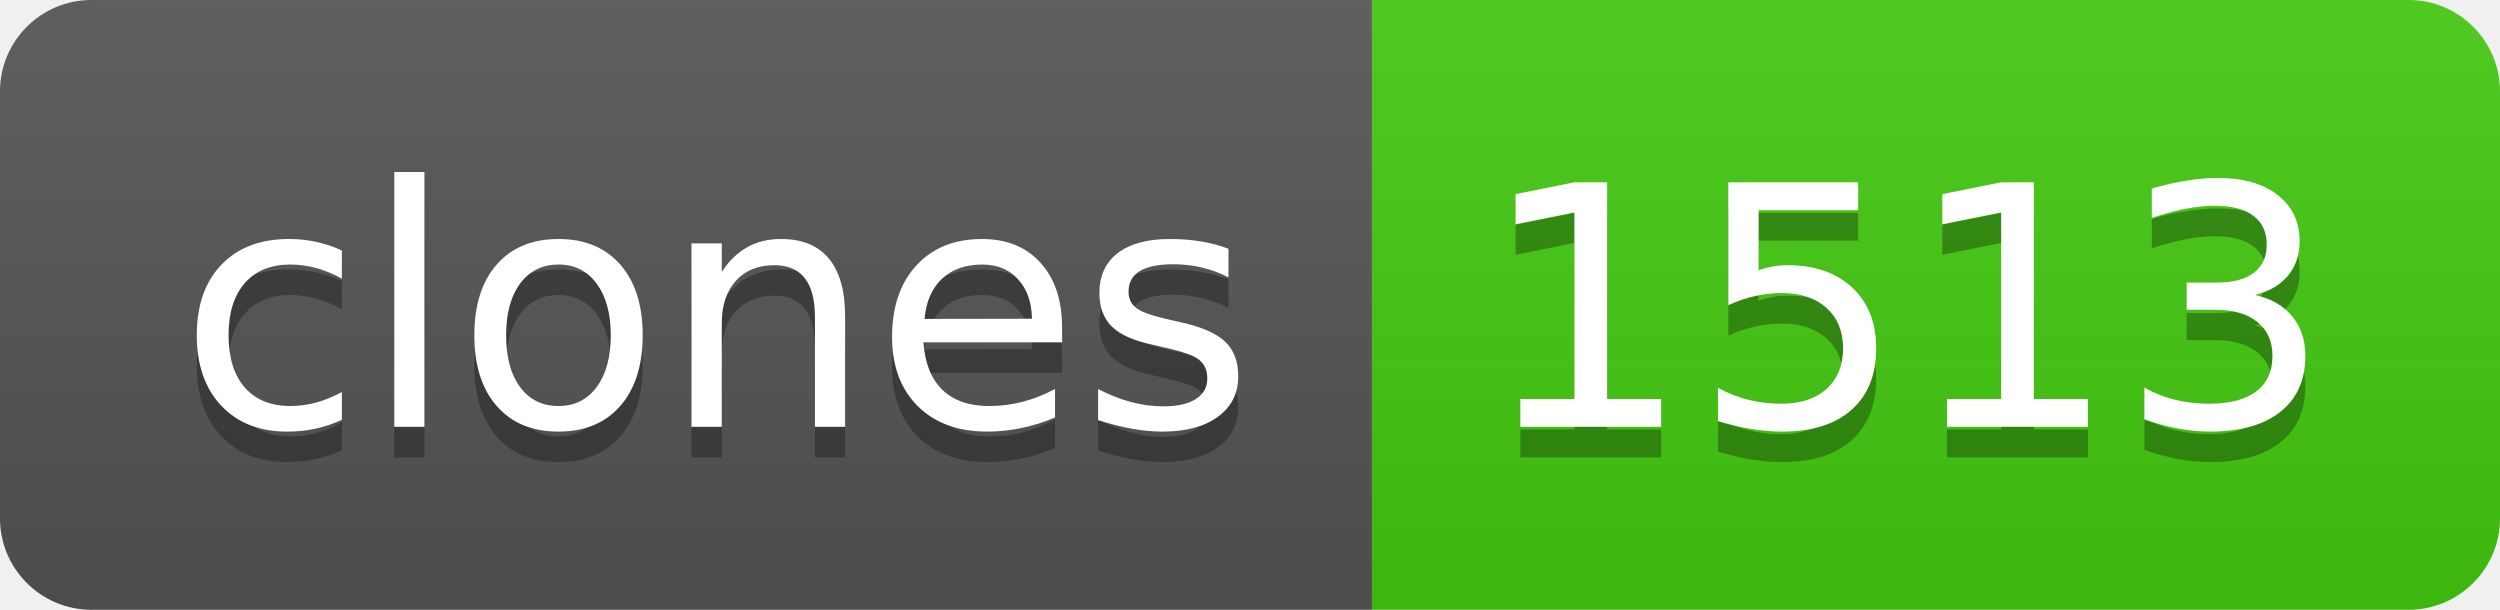
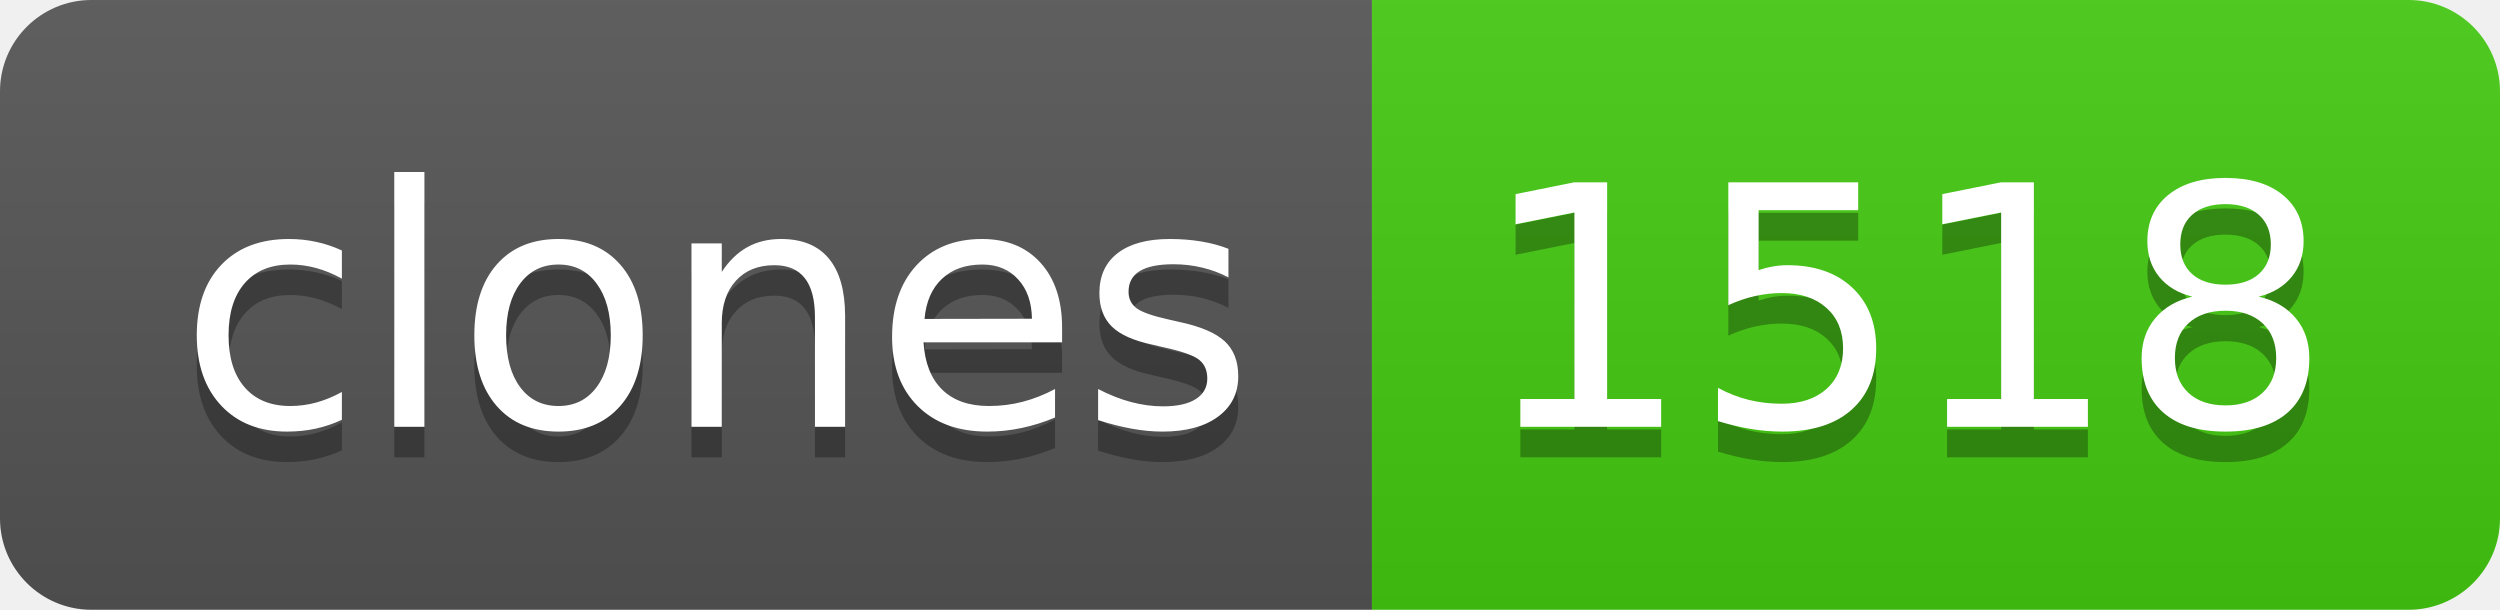
- <svg xmlns="http://www.w3.org/2000/svg" width="82" height="20" role="img" aria-label="clones: 1513">
+ <svg xmlns="http://www.w3.org/2000/svg" width="82" height="20" role="img" aria-label="clones: 1518">
  <linearGradient id="s" x2="0" y2="100%">
    <stop offset="0" stop-color="#bbb" stop-opacity=".1" />
    <stop offset="1" stop-opacity=".1" />
  </linearGradient>
  <clipPath id="r">
    <rect width="82" height="20" rx="3" fill="#fff" />
  </clipPath>
  <g clip-path="url(#r)">
    <rect width="45" height="20" fill="#555" />
    <rect x="45" width="37" height="20" fill="#4c1" />
    <rect width="82" height="20" fill="url(#s)" />
  </g>
  <g fill="#fff" text-anchor="middle" font-family="Verdana,Geneva,DejaVu Sans,sans-serif" text-rendering="geometricPrecision" font-size="110">
    <text aria-hidden="true" x="235" y="150" fill="#010101" fill-opacity=".3" transform="scale(.1)" textLength="350">clones</text>
    <text x="235" y="140" transform="scale(.1)" fill="#fff" textLength="350">clones</text>
-     <text aria-hidden="true" x="625" y="150" fill="#010101" fill-opacity=".3" transform="scale(.1)" textLength="270">1513</text>
-     <text x="625" y="140" transform="scale(.1)" fill="#fff" textLength="270">1513</text>
+     <text aria-hidden="true" x="625" y="150" fill="#010101" fill-opacity=".3" transform="scale(.1)" textLength="270">1518</text>
+     <text x="625" y="140" transform="scale(.1)" fill="#fff" textLength="270">1518</text>
  </g>
</svg>
